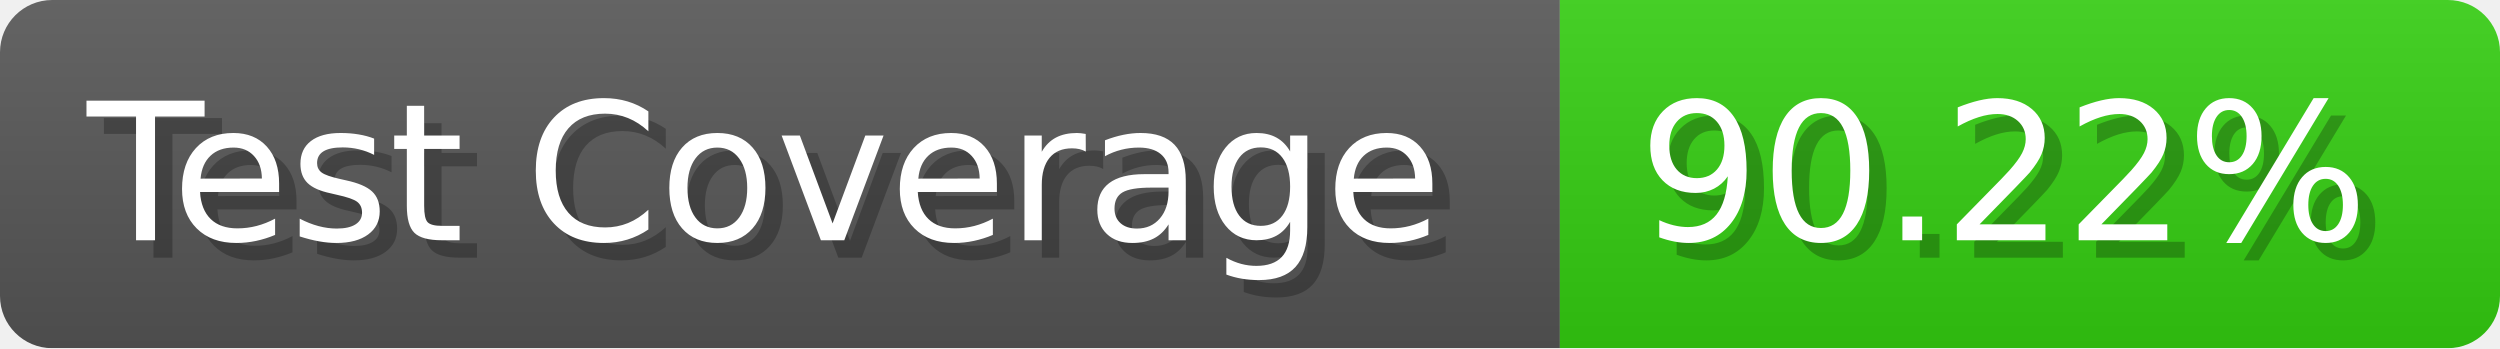
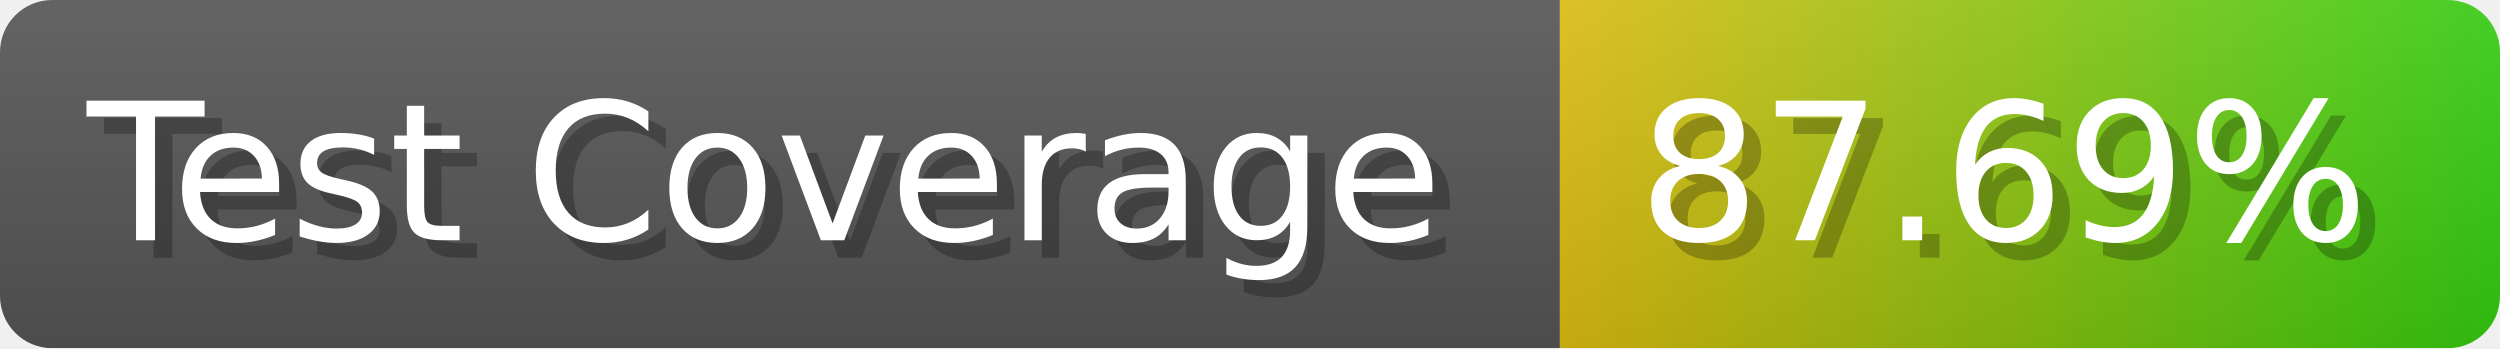
- <svg xmlns="http://www.w3.org/2000/svg" width="143.6" height="20" viewBox="0 0 1436 200" role="img" aria-label="Test Coverage: 90.22%">
+ <svg xmlns="http://www.w3.org/2000/svg" width="143.6" height="20" viewBox="0 0 1436 200" role="img" aria-label="Test Coverage: 87.69%">
  <linearGradient id="a" x2="0" y2="100%">
    <stop offset="0" stop-opacity=".1" stop-color="#EEE" />
    <stop offset="1" stop-opacity=".1" />
  </linearGradient>
  <mask id="m">
    <rect width="1436" height="200" rx="30" fill="#FFF" />
  </mask>
  <g mask="url(#m)">
    <rect width="896" height="200" fill="#555" />
-     <rect width="540" height="200" fill="#3C1" x="896" />
+     <rect width="540" height="200" fill="url(#x)" x="896" />
    <rect width="1436" height="200" fill="url(#a)" />
  </g>
  <g aria-hidden="true" fill="#fff" text-anchor="start" font-family="Verdana,DejaVu Sans,sans-serif" font-size="110">
    <text x="60" y="148" textLength="796" fill="#000" opacity="0.25">Test Coverage</text>
    <text x="50" y="138" textLength="796">Test Coverage</text>
-     <text x="951" y="148" textLength="440" fill="#000" opacity="0.25">90.22%</text>
-     <text x="941" y="138" textLength="440">90.22%</text>
+     <text x="951" y="148" textLength="440" fill="#000" opacity="0.25">87.69%</text>
+     <text x="941" y="138" textLength="440">87.69%</text>
  </g>
+   <linearGradient id="x" x1="0%" y1="0%" x2="100%" y2="0%">
+     <stop offset="0%" style="stop-color:#DB1" />
+     <stop offset="100%" style="stop-color:#3C1" />
+   </linearGradient>
</svg>
